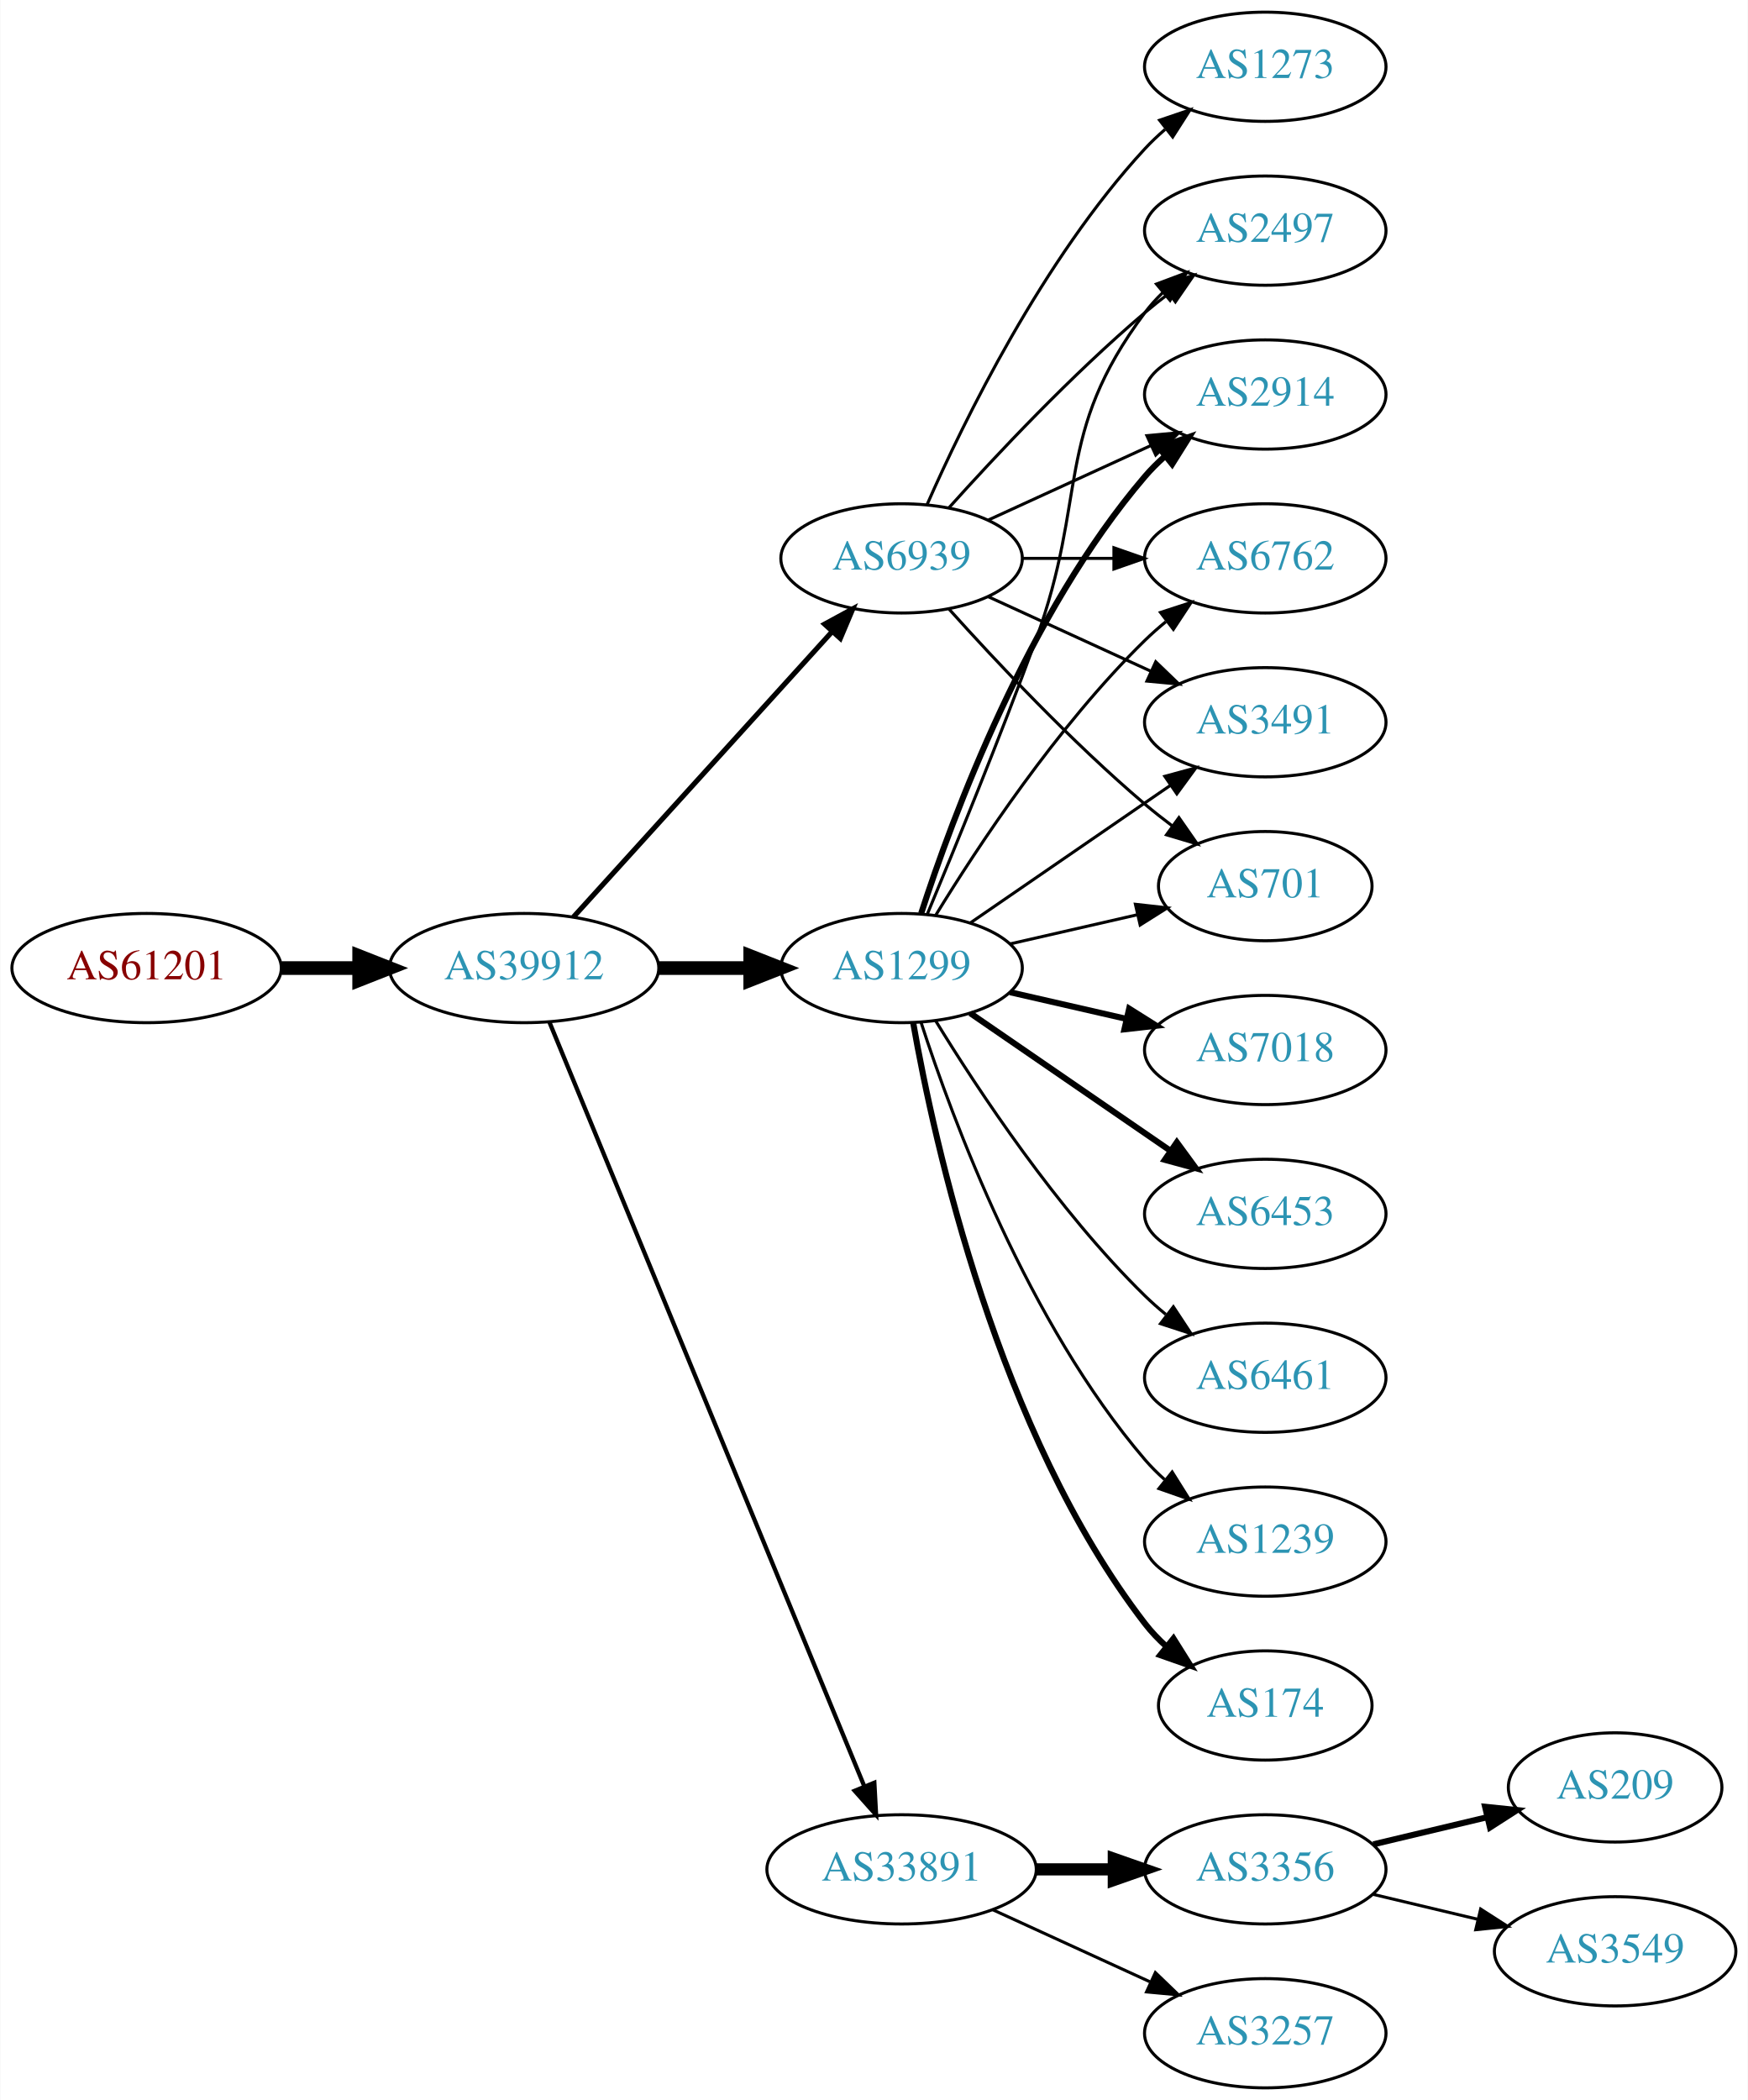
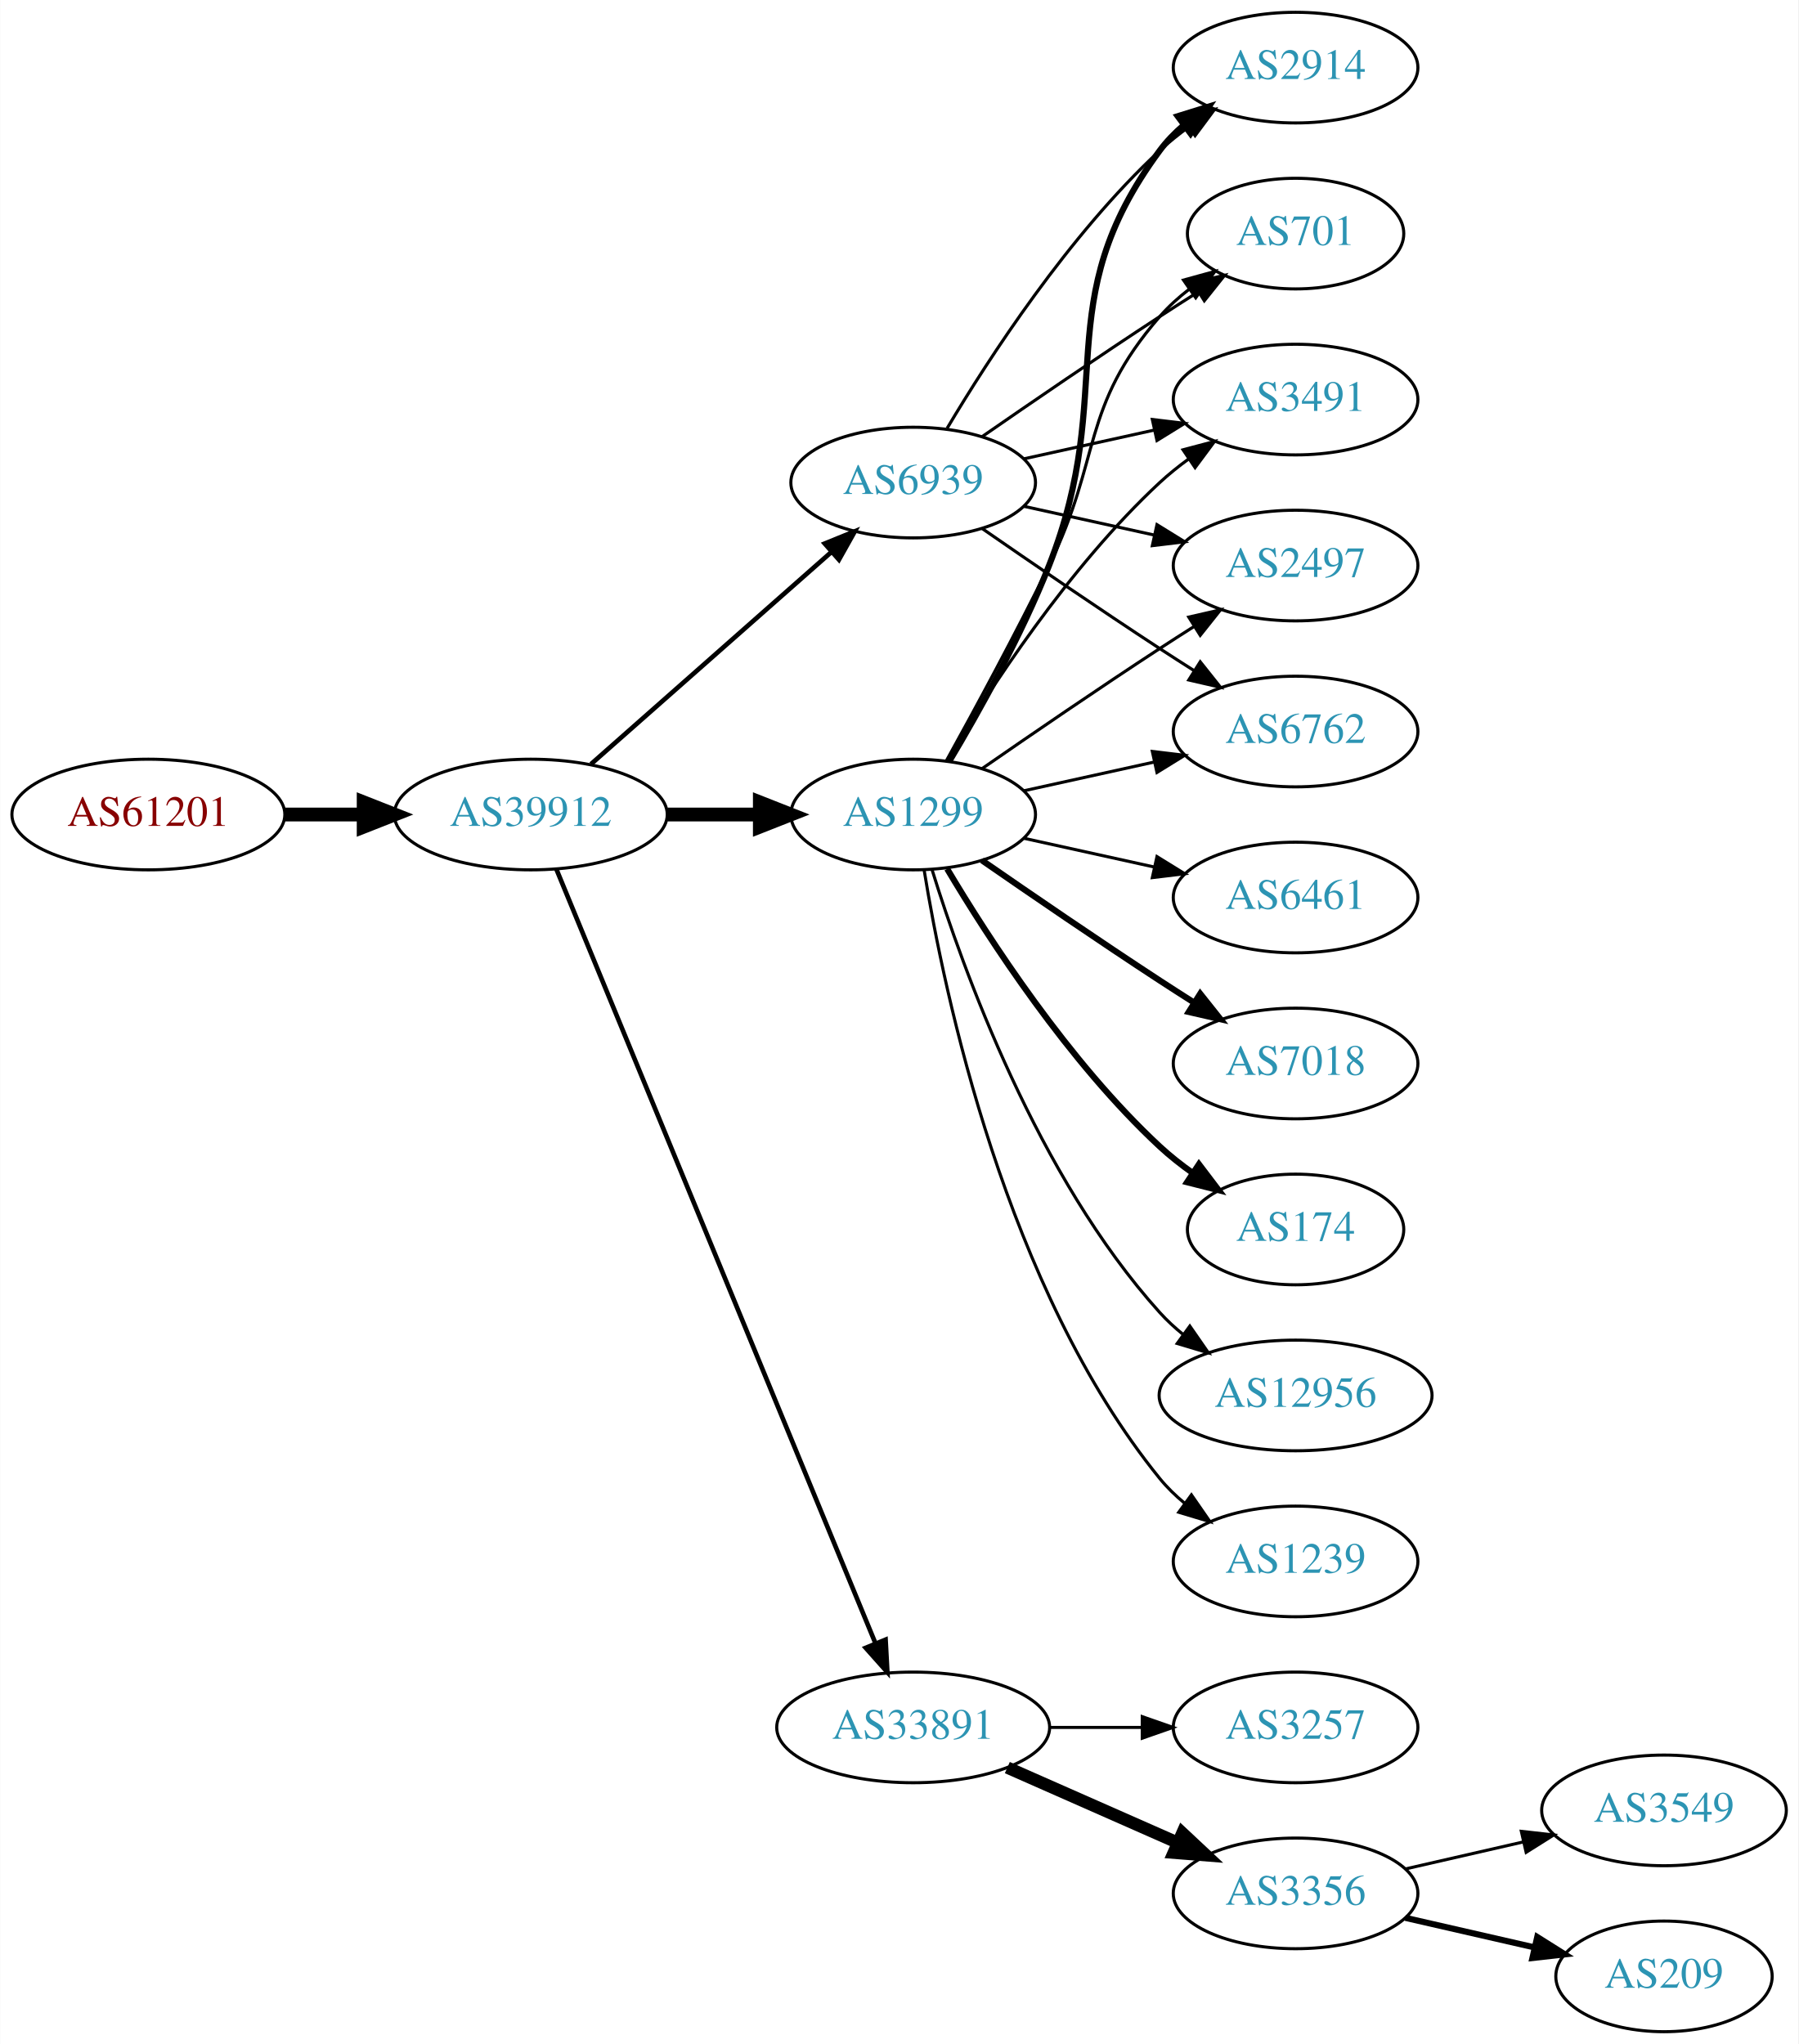
- <svg xmlns="http://www.w3.org/2000/svg" xmlns:xlink="http://www.w3.org/1999/xlink" width="576pt" height="692pt" viewBox="0.00 0.00 575.76 692.00">
-   <g id="graph0" class="graph" transform="scale(1 1) rotate(0) translate(4 688)">
-     <polygon fill="white" stroke="none" points="-4,4 -4,-688 571.762,-688 571.762,4 -4,4" />
+ <svg xmlns="http://www.w3.org/2000/svg" xmlns:xlink="http://www.w3.org/1999/xlink" width="585pt" height="665pt" viewBox="0.00 0.00 584.86 665.00">
+   <g id="graph0" class="graph" transform="scale(1 1) rotate(0) translate(4 661)">
+     <polygon fill="white" stroke="none" points="-4,4 -4,-661 580.862,-661 580.862,4 -4,4" />
    <g id="node1" class="node">
      <g id="a_node1">
        <a xlink:href="/asn/61201" xlink:title="AS61201 ~ HTBLA-KLU-AS [AT]">
-           <ellipse fill="#ffffff" stroke="black" cx="44.196" cy="-369" rx="44.393" ry="18" />
-           <text text-anchor="middle" x="44.196" y="-365.3" font-family="Times,serif" font-size="14.00" fill="#880000">AS61201</text>
+           <ellipse fill="#ffffff" stroke="black" cx="44.196" cy="-396" rx="44.393" ry="18" />
+           <text text-anchor="middle" x="44.196" y="-392.3" font-family="Times,serif" font-size="14.00" fill="#880000">AS61201</text>
        </a>
      </g>
    </g>
    <g id="node2" class="node">
      <g id="a_node2">
        <a xlink:href="/asn/39912" xlink:title="AS39912 ~ oja.at GmbH [AT]">
-           <ellipse fill="#ffffff" stroke="black" cx="168.588" cy="-369" rx="44.393" ry="18" />
-           <text text-anchor="middle" x="168.588" y="-365.3" font-family="Times,serif" font-size="14.00" fill="#2c94b3">AS39912</text>
+           <ellipse fill="#ffffff" stroke="black" cx="168.588" cy="-396" rx="44.393" ry="18" />
+           <text text-anchor="middle" x="168.588" y="-392.3" font-family="Times,serif" font-size="14.00" fill="#2c94b3">AS39912</text>
        </a>
      </g>
    </g>
    <g id="edge1" class="edge">
-       <path fill="none" stroke="black" stroke-width="4.5" d="M88.692,-369C96.898,-369 105.569,-369 114.041,-369" />
-       <polygon fill="black" stroke="black" stroke-width="4.5" points="114.233,-372.938 124.233,-369 114.233,-365.063 114.233,-372.938" />
+       <path fill="none" stroke="black" stroke-width="4.5" d="M88.692,-396C96.898,-396 105.569,-396 114.041,-396" />
+       <polygon fill="black" stroke="black" stroke-width="4.5" points="114.233,-399.938 124.233,-396 114.233,-392.063 114.233,-399.938" />
    </g>
    <g id="node3" class="node">
      <g id="a_node3">
        <a xlink:href="/asn/1299" xlink:title="AS1299 ~ Telia Carrier [EU]">
-           <ellipse fill="#ffffff" stroke="black" cx="292.98" cy="-369" rx="39.794" ry="18" />
-           <text text-anchor="middle" x="292.98" y="-365.3" font-family="Times,serif" font-size="14.00" fill="#2c94b3">AS1299</text>
+           <ellipse fill="#ffffff" stroke="black" cx="292.98" cy="-396" rx="39.794" ry="18" />
+           <text text-anchor="middle" x="292.98" y="-392.3" font-family="Times,serif" font-size="14.00" fill="#2c94b3">AS1299</text>
        </a>
      </g>
    </g>
    <g id="edge2" class="edge">
-       <path fill="none" stroke="black" stroke-width="4.5" d="M213.084,-369C222.773,-369 233.11,-369 243.002,-369" />
-       <polygon fill="black" stroke="black" stroke-width="4.5" points="243.105,-372.938 253.105,-369 243.105,-365.063 243.105,-372.938" />
+       <path fill="none" stroke="black" stroke-width="4.5" d="M213.084,-396C222.773,-396 233.11,-396 243.002,-396" />
+       <polygon fill="black" stroke="black" stroke-width="4.5" points="243.105,-399.938 253.105,-396 243.105,-392.063 243.105,-399.938" />
    </g>
    <g id="node4" class="node">
      <g id="a_node4">
        <a xlink:href="/asn/33891" xlink:title="AS33891 ~ CORE-BACKBONE GMBH GLOBAL NETWORK [DE]">
-           <ellipse fill="#ffffff" stroke="black" cx="292.98" cy="-72" rx="44.393" ry="18" />
-           <text text-anchor="middle" x="292.98" y="-68.3" font-family="Times,serif" font-size="14.00" fill="#2c94b3">AS33891</text>
+           <ellipse fill="#ffffff" stroke="black" cx="292.98" cy="-99" rx="44.393" ry="18" />
+           <text text-anchor="middle" x="292.98" y="-95.3" font-family="Times,serif" font-size="14.00" fill="#2c94b3">AS33891</text>
        </a>
      </g>
    </g>
    <g id="edge3" class="edge">
-       <path fill="none" stroke="black" stroke-width="1.406" d="M176.878,-351.311C197.407,-301.493 255.821,-159.746 280.621,-99.564" />
-       <polygon fill="black" stroke="black" stroke-width="1.406" points="284,-100.551 284.574,-89.972 277.528,-97.884 284,-100.551" />
+       <path fill="none" stroke="black" stroke-width="1.5" d="M176.878,-378.311C197.407,-328.493 255.821,-186.746 280.621,-126.564" />
+       <polygon fill="black" stroke="black" stroke-width="1.5" points="284,-127.551 284.574,-116.972 277.528,-124.884 284,-127.551" />
    </g>
    <g id="node5" class="node">
      <g id="a_node5">
        <a xlink:href="/asn/6939" xlink:title="AS6939 ~ Hurricane Electric LLC [US]">
          <ellipse fill="#ffffff" stroke="black" cx="292.98" cy="-504" rx="39.794" ry="18" />
          <text text-anchor="middle" x="292.98" y="-500.3" font-family="Times,serif" font-size="14.00" fill="#2c94b3">AS6939</text>
        </a>
      </g>
    </g>
    <g id="edge4" class="edge">
-       <path fill="none" stroke="black" stroke-width="1.688" d="M184.842,-385.825C206.305,-409.499 245.536,-452.771 270.104,-479.87" />
-       <polygon fill="black" stroke="black" stroke-width="1.688" points="267.609,-482.329 276.919,-487.387 272.795,-477.628 267.609,-482.329" />
+       <path fill="none" stroke="black" stroke-width="1.5" d="M188.177,-412.403C208.994,-430.772 242.87,-460.665 266.23,-481.278" />
+       <polygon fill="black" stroke="black" stroke-width="1.5" points="264.202,-484.156 274.016,-488.148 268.833,-478.907 264.202,-484.156" />
    </g>
    <g id="node6" class="node">
      <g id="a_node6">
-         <a xlink:href="/asn/2497" xlink:title="AS2497 ~ Internet Initiative Japan Inc. [JP]">
-           <ellipse fill="#ffffff" stroke="black" cx="412.823" cy="-612" rx="39.794" ry="18" />
-           <text text-anchor="middle" x="412.823" y="-608.3" font-family="Times,serif" font-size="14.00" fill="#2c94b3">AS2497</text>
+         <a xlink:href="/asn/3491" xlink:title="AS3491 ~ PCCW Global, Inc. [US]">
+           <ellipse fill="#ffffff" stroke="black" cx="417.373" cy="-531" rx="39.794" ry="18" />
+           <text text-anchor="middle" x="417.373" y="-527.3" font-family="Times,serif" font-size="14.00" fill="#2c94b3">AS3491</text>
        </a>
      </g>
    </g>
    <g id="edge5" class="edge">
-       <path fill="none" stroke="black" d="M301.489,-386.839C310.373,-408.152 325.438,-444.954 337.176,-477 354.579,-524.51 342.905,-544.458 373.176,-585 374.921,-587.336 376.928,-589.545 379.092,-591.617" />
-       <polygon fill="black" stroke="black" points="376.969,-594.405 386.892,-598.118 381.451,-589.027 376.969,-594.405" />
+       <path fill="none" stroke="black" d="M304.026,-413.671C317.597,-436.472 343.529,-476.472 373.176,-504 376.083,-506.699 379.296,-509.28 382.62,-511.703" />
+       <polygon fill="black" stroke="black" points="380.755,-514.667 390.998,-517.375 384.679,-508.87 380.755,-514.667" />
    </g>
    <g id="node7" class="node">
      <g id="a_node7">
-         <a xlink:href="/asn/174" xlink:title="AS174 ~ Cogent Communications [US]">
-           <ellipse fill="#ffffff" stroke="black" cx="412.823" cy="-126" rx="35.194" ry="18" />
-           <text text-anchor="middle" x="412.823" y="-122.3" font-family="Times,serif" font-size="14.00" fill="#2c94b3">AS174</text>
+         <a xlink:href="/asn/7018" xlink:title="AS7018 ~ AT&amp;T Services, Inc. [US]">
+           <ellipse fill="#ffffff" stroke="black" cx="417.373" cy="-315" rx="39.794" ry="18" />
+           <text text-anchor="middle" x="417.373" y="-311.3" font-family="Times,serif" font-size="14.00" fill="#2c94b3">AS7018</text>
        </a>
      </g>
    </g>
    <g id="edge6" class="edge">
-       <path fill="none" stroke="black" stroke-width="2" d="M296.798,-351.01C303.726,-311.565 324.683,-215.975 373.176,-153 375.224,-150.341 377.607,-147.842 380.165,-145.518" />
-       <polygon fill="black" stroke="black" stroke-width="2" points="382.578,-148.07 388.207,-139.094 378.209,-142.601 382.578,-148.07" />
+       <path fill="none" stroke="black" stroke-width="2" d="M315.337,-381.099C331.188,-370.123 353.391,-354.921 373.176,-342 376.758,-339.661 380.529,-337.241 384.289,-334.856" />
+       <polygon fill="black" stroke="black" stroke-width="2" points="386.352,-337.693 392.95,-329.404 382.623,-331.769 386.352,-337.693" />
    </g>
    <g id="node8" class="node">
      <g id="a_node8">
-         <a xlink:href="/asn/7018" xlink:title="AS7018 ~ AT&amp;T Services, Inc. [US]">
-           <ellipse fill="#ffffff" stroke="black" cx="412.823" cy="-342" rx="39.794" ry="18" />
-           <text text-anchor="middle" x="412.823" y="-338.3" font-family="Times,serif" font-size="14.00" fill="#2c94b3">AS7018</text>
+         <a xlink:href="/asn/174" xlink:title="AS174 ~ Cogent Communications [US]">
+           <ellipse fill="#ffffff" stroke="black" cx="417.373" cy="-261" rx="35.194" ry="18" />
+           <text text-anchor="middle" x="417.373" y="-257.3" font-family="Times,serif" font-size="14.00" fill="#2c94b3">AS174</text>
        </a>
      </g>
    </g>
    <g id="edge7" class="edge">
-       <path fill="none" stroke="black" stroke-width="2" d="M328.7,-361.045C340.7,-358.296 354.32,-355.175 367.013,-352.267" />
-       <polygon fill="black" stroke="black" stroke-width="2" points="367.979,-355.636 376.945,-349.991 366.415,-348.813 367.979,-355.636" />
+       <path fill="none" stroke="black" stroke-width="2" d="M304.026,-378.329C317.597,-355.528 343.529,-315.528 373.176,-288 376.474,-284.939 380.166,-282.028 383.967,-279.328" />
+       <polygon fill="black" stroke="black" stroke-width="2" points="385.941,-282.219 392.348,-273.78 382.078,-276.381 385.941,-282.219" />
    </g>
    <g id="node9" class="node">
      <g id="a_node9">
-         <a xlink:href="/asn/2914" xlink:title="AS2914 ~ NTT America, Inc. [US]">
-           <ellipse fill="#ffffff" stroke="black" cx="412.823" cy="-558" rx="39.794" ry="18" />
-           <text text-anchor="middle" x="412.823" y="-554.3" font-family="Times,serif" font-size="14.00" fill="#2c94b3">AS2914</text>
+         <a xlink:href="/asn/12956" xlink:title="AS12956 ~ TELXIUS [ES]">
+           <ellipse fill="#ffffff" stroke="black" cx="417.373" cy="-207" rx="44.393" ry="18" />
+           <text text-anchor="middle" x="417.373" y="-203.3" font-family="Times,serif" font-size="14.00" fill="#2c94b3">AS12956</text>
        </a>
      </g>
    </g>
    <g id="edge8" class="edge">
-       <path fill="none" stroke="black" stroke-width="2" d="M299.428,-386.991C309.742,-418.816 334.604,-485.927 373.176,-531 375.122,-533.274 377.3,-535.449 379.605,-537.507" />
-       <polygon fill="black" stroke="black" stroke-width="2" points="377.775,-540.524 387.774,-544.027 382.142,-535.053 377.775,-540.524" />
+       <path fill="none" stroke="black" d="M299.118,-378.06C309.021,-346.021 333.359,-278.188 373.176,-234 375.496,-231.425 378.118,-229.006 380.895,-226.756" />
+       <polygon fill="black" stroke="black" points="382.971,-229.574 389.01,-220.868 378.861,-223.908 382.971,-229.574" />
    </g>
    <g id="node10" class="node">
      <g id="a_node10">
-         <a xlink:href="/asn/6762" xlink:title="AS6762 ~ TELECOM ITALIA SPARKLE S.p.A. [IT]">
-           <ellipse fill="#ffffff" stroke="black" cx="412.823" cy="-504" rx="39.794" ry="18" />
-           <text text-anchor="middle" x="412.823" y="-500.3" font-family="Times,serif" font-size="14.00" fill="#2c94b3">AS6762</text>
+         <a xlink:href="/asn/2497" xlink:title="AS2497 ~ Internet Initiative Japan Inc. [JP]">
+           <ellipse fill="#ffffff" stroke="black" cx="417.373" cy="-477" rx="39.794" ry="18" />
+           <text text-anchor="middle" x="417.373" y="-473.3" font-family="Times,serif" font-size="14.00" fill="#2c94b3">AS2497</text>
        </a>
      </g>
    </g>
    <g id="edge9" class="edge">
-       <path fill="none" stroke="black" d="M304.246,-386.44C318.055,-408.991 344.243,-448.722 373.176,-477 375.317,-479.092 377.634,-481.137 380.034,-483.106" />
-       <polygon fill="black" stroke="black" points="378.301,-486.185 388.375,-489.464 382.544,-480.618 378.301,-486.185" />
+       <path fill="none" stroke="black" d="M315.337,-410.901C331.188,-421.877 353.391,-437.079 373.176,-450 376.758,-452.339 380.529,-454.759 384.289,-457.144" />
+       <polygon fill="black" stroke="black" points="382.623,-460.231 392.95,-462.596 386.352,-454.307 382.623,-460.231" />
    </g>
    <g id="node11" class="node">
      <g id="a_node11">
-         <a xlink:href="/asn/6453" xlink:title="AS6453 ~ TATA COMMUNICATIONS (AMERICA) INC [US]">
-           <ellipse fill="#ffffff" stroke="black" cx="412.823" cy="-288" rx="39.794" ry="18" />
-           <text text-anchor="middle" x="412.823" y="-284.3" font-family="Times,serif" font-size="14.00" fill="#2c94b3">AS6453</text>
+         <a xlink:href="/asn/6762" xlink:title="AS6762 ~ TELECOM ITALIA SPARKLE S.p.A. [IT]">
+           <ellipse fill="#ffffff" stroke="black" cx="417.373" cy="-423" rx="39.794" ry="18" />
+           <text text-anchor="middle" x="417.373" y="-419.3" font-family="Times,serif" font-size="14.00" fill="#2c94b3">AS6762</text>
        </a>
      </g>
    </g>
    <g id="edge10" class="edge">
-       <path fill="none" stroke="black" stroke-width="2" d="M315.595,-354.143C334.083,-341.435 360.897,-323.005 381.526,-308.825" />
-       <polygon fill="black" stroke="black" stroke-width="2" points="383.688,-311.586 389.947,-303.037 379.723,-305.817 383.688,-311.586" />
+       <path fill="none" stroke="black" d="M329.053,-403.737C342.24,-406.646 357.42,-409.995 371.386,-413.076" />
+       <polygon fill="black" stroke="black" points="370.776,-416.525 381.295,-415.262 372.284,-409.69 370.776,-416.525" />
    </g>
    <g id="node12" class="node">
      <g id="a_node12">
-         <a xlink:href="/asn/6461" xlink:title="AS6461 ~ Zayo Bandwidth [US]">
-           <ellipse fill="#ffffff" stroke="black" cx="412.823" cy="-234" rx="39.794" ry="18" />
-           <text text-anchor="middle" x="412.823" y="-230.3" font-family="Times,serif" font-size="14.00" fill="#2c94b3">AS6461</text>
+         <a xlink:href="/asn/2914" xlink:title="AS2914 ~ NTT America, Inc. [US]">
+           <ellipse fill="#ffffff" stroke="black" cx="417.373" cy="-639" rx="39.794" ry="18" />
+           <text text-anchor="middle" x="417.373" y="-635.3" font-family="Times,serif" font-size="14.00" fill="#2c94b3">AS2914</text>
        </a>
      </g>
    </g>
    <g id="edge11" class="edge">
-       <path fill="none" stroke="black" d="M304.246,-351.56C318.055,-329.009 344.243,-289.278 373.176,-261 375.317,-258.908 377.634,-256.863 380.034,-254.894" />
-       <polygon fill="black" stroke="black" points="382.544,-257.382 388.375,-248.536 378.301,-251.815 382.544,-257.382" />
+       <path fill="none" stroke="black" stroke-width="2" d="M304.804,-413.454C314.377,-429.491 328.181,-454.165 337.176,-477 359.936,-534.776 336.273,-562.059 373.176,-612 375.41,-615.023 378.093,-617.786 381.014,-620.293" />
+       <polygon fill="black" stroke="black" stroke-width="2" points="379.04,-623.186 389.157,-626.331 383.209,-617.563 379.04,-623.186" />
    </g>
    <g id="node13" class="node">
      <g id="a_node13">
        <a xlink:href="/asn/1239" xlink:title="AS1239 ~ Sprint [US]">
-           <ellipse fill="#ffffff" stroke="black" cx="412.823" cy="-180" rx="39.794" ry="18" />
-           <text text-anchor="middle" x="412.823" y="-176.3" font-family="Times,serif" font-size="14.00" fill="#2c94b3">AS1239</text>
+           <ellipse fill="#ffffff" stroke="black" cx="417.373" cy="-153" rx="39.794" ry="18" />
+           <text text-anchor="middle" x="417.373" y="-149.3" font-family="Times,serif" font-size="14.00" fill="#2c94b3">AS1239</text>
        </a>
      </g>
    </g>
    <g id="edge12" class="edge">
-       <path fill="none" stroke="black" d="M299.428,-351.009C309.742,-319.184 334.604,-252.073 373.176,-207 375.122,-204.726 377.3,-202.551 379.605,-200.493" />
-       <polygon fill="black" stroke="black" points="382.142,-202.947 387.774,-193.973 377.775,-197.476 382.142,-202.947" />
+       <path fill="none" stroke="black" d="M296.561,-377.822C303.016,-338.003 323.088,-241.714 373.176,-180 375.545,-177.082 378.318,-174.388 381.295,-171.925" />
+       <polygon fill="black" stroke="black" points="383.486,-174.659 389.517,-165.948 379.371,-168.997 383.486,-174.659" />
    </g>
    <g id="node14" class="node">
      <g id="a_node14">
-         <a xlink:href="/asn/3491" xlink:title="AS3491 ~ PCCW Global, Inc. [US]">
-           <ellipse fill="#ffffff" stroke="black" cx="412.823" cy="-450" rx="39.794" ry="18" />
-           <text text-anchor="middle" x="412.823" y="-446.3" font-family="Times,serif" font-size="14.00" fill="#2c94b3">AS3491</text>
+         <a xlink:href="/asn/701" xlink:title="AS701 ~ UUNET [US]">
+           <ellipse fill="#ffffff" stroke="black" cx="417.373" cy="-585" rx="35.194" ry="18" />
+           <text text-anchor="middle" x="417.373" y="-581.3" font-family="Times,serif" font-size="14.00" fill="#2c94b3">AS701</text>
        </a>
      </g>
    </g>
    <g id="edge13" class="edge">
-       <path fill="none" stroke="black" d="M315.595,-383.857C334.083,-396.565 360.897,-414.995 381.526,-429.175" />
-       <polygon fill="black" stroke="black" points="379.723,-432.183 389.947,-434.963 383.688,-426.414 379.723,-432.183" />
+       <path fill="none" stroke="black" d="M303.786,-413.509C312.791,-429.789 326.341,-454.801 337.176,-477 354.456,-512.403 347.342,-528.258 373.176,-558 375.982,-561.23 379.27,-564.203 382.757,-566.902" />
+       <polygon fill="black" stroke="black" points="380.909,-569.879 391.124,-572.69 384.892,-564.122 380.909,-569.879" />
    </g>
    <g id="node15" class="node">
      <g id="a_node15">
-         <a xlink:href="/asn/701" xlink:title="AS701 ~ UUNET [US]">
-           <ellipse fill="#ffffff" stroke="black" cx="412.823" cy="-396" rx="35.194" ry="18" />
-           <text text-anchor="middle" x="412.823" y="-392.3" font-family="Times,serif" font-size="14.00" fill="#2c94b3">AS701</text>
+         <a xlink:href="/asn/6461" xlink:title="AS6461 ~ Zayo Bandwidth [US]">
+           <ellipse fill="#ffffff" stroke="black" cx="417.373" cy="-369" rx="39.794" ry="18" />
+           <text text-anchor="middle" x="417.373" y="-365.3" font-family="Times,serif" font-size="14.00" fill="#2c94b3">AS6461</text>
        </a>
      </g>
    </g>
    <g id="edge14" class="edge">
-       <path fill="none" stroke="black" d="M328.7,-376.955C341.792,-379.955 356.814,-383.396 370.455,-386.522" />
-       <polygon fill="black" stroke="black" points="370.033,-390.016 380.562,-388.838 371.597,-383.193 370.033,-390.016" />
+       <path fill="none" stroke="black" d="M329.053,-388.263C342.24,-385.354 357.42,-382.005 371.386,-378.924" />
+       <polygon fill="black" stroke="black" points="372.284,-382.31 381.295,-376.738 370.776,-375.475 372.284,-382.31" />
    </g>
    <g id="node16" class="node">
      <g id="a_node16">
        <a xlink:href="/asn/3257" xlink:title="AS3257 ~ GTT [DE]">
-           <ellipse fill="#ffffff" stroke="black" cx="412.823" cy="-18" rx="39.794" ry="18" />
-           <text text-anchor="middle" x="412.823" y="-14.3" font-family="Times,serif" font-size="14.00" fill="#2c94b3">AS3257</text>
+           <ellipse fill="#ffffff" stroke="black" cx="417.373" cy="-99" rx="39.794" ry="18" />
+           <text text-anchor="middle" x="417.373" y="-95.3" font-family="Times,serif" font-size="14.00" fill="#2c94b3">AS3257</text>
        </a>
      </g>
    </g>
    <g id="edge15" class="edge">
-       <path fill="none" stroke="black" d="M323.11,-58.652C338.721,-51.498 358.119,-42.609 374.791,-34.969" />
-       <polygon fill="black" stroke="black" points="376.61,-37.986 384.243,-30.638 373.694,-31.622 376.61,-37.986" />
+       <path fill="none" stroke="black" d="M337.476,-99C347.165,-99 357.502,-99 367.394,-99" />
+       <polygon fill="black" stroke="black" points="367.497,-102.5 377.497,-99 367.497,-95.5 367.497,-102.5" />
    </g>
    <g id="node17" class="node">
      <g id="a_node17">
        <a xlink:href="/asn/3356" xlink:title="AS3356 ~ Level 3 Parent, LLC [US]">
-           <ellipse fill="#ffffff" stroke="black" cx="412.823" cy="-72" rx="39.794" ry="18" />
-           <text text-anchor="middle" x="412.823" y="-68.3" font-family="Times,serif" font-size="14.00" fill="#2c94b3">AS3356</text>
+           <ellipse fill="#ffffff" stroke="black" cx="417.373" cy="-45" rx="39.794" ry="18" />
+           <text text-anchor="middle" x="417.373" y="-41.3" font-family="Times,serif" font-size="14.00" fill="#2c94b3">AS3356</text>
        </a>
      </g>
    </g>
    <g id="edge16" class="edge">
-       <path fill="none" stroke="black" stroke-width="4" d="M337.191,-72C345.504,-72 354.267,-72 362.749,-72" />
-       <polygon fill="black" stroke="black" stroke-width="4" points="362.908,-75.5 372.908,-72 362.908,-68.5 362.908,-75.5" />
+       <path fill="none" stroke="black" stroke-width="4" d="M323.608,-85.928C340.203,-78.606 361.062,-69.403 378.795,-61.579" />
+       <polygon fill="black" stroke="black" stroke-width="4" points="380.543,-64.634 388.279,-57.395 377.717,-58.23 380.543,-64.634" />
+     </g>
+     <g id="edge19" class="edge">
+       <path fill="none" stroke="black" d="M329.053,-511.737C342.24,-514.646 357.42,-517.995 371.386,-521.076" />
+       <polygon fill="black" stroke="black" points="370.776,-524.525 381.295,-523.262 372.284,-517.69 370.776,-524.525" />
    </g>
    <g id="edge20" class="edge">
-       <path fill="none" stroke="black" d="M308.626,-520.725C323.927,-537.765 349.025,-564.523 373.176,-585 375.674,-587.117 378.334,-589.232 381.045,-591.293" />
-       <polygon fill="black" stroke="black" points="379.082,-594.194 389.222,-597.266 383.212,-588.541 379.082,-594.194" />
-     </g>
-     <g id="edge19" class="edge">
-       <path fill="none" stroke="black" d="M321.609,-516.661C337.566,-523.973 357.837,-533.261 375.119,-541.181" />
-       <polygon fill="black" stroke="black" points="373.818,-544.435 384.367,-545.419 376.734,-538.071 373.818,-544.435" />
+       <path fill="none" stroke="black" d="M329.053,-496.263C342.24,-493.354 357.42,-490.005 371.386,-486.924" />
+       <polygon fill="black" stroke="black" points="372.284,-490.31 381.295,-484.738 370.776,-483.475 372.284,-490.31" />
    </g>
    <g id="edge21" class="edge">
-       <path fill="none" stroke="black" d="M332.893,-504C342.446,-504 352.796,-504 362.759,-504" />
-       <polygon fill="black" stroke="black" points="362.951,-507.5 372.951,-504 362.951,-500.5 362.951,-507.5" />
+       <path fill="none" stroke="black" d="M315.337,-489.099C331.188,-478.123 353.391,-462.921 373.176,-450 376.758,-447.661 380.529,-445.241 384.289,-442.856" />
+       <polygon fill="black" stroke="black" points="386.352,-445.693 392.95,-437.404 382.623,-439.769 386.352,-445.693" />
    </g>
    <g id="edge22" class="edge">
-       <path fill="none" stroke="black" d="M321.609,-491.339C337.566,-484.027 357.837,-474.739 375.119,-466.819" />
-       <polygon fill="black" stroke="black" points="376.734,-469.929 384.367,-462.581 373.818,-463.565 376.734,-469.929" />
-     </g>
-     <g id="edge24" class="edge">
-       <path fill="none" stroke="black" d="M308.626,-487.275C323.927,-470.235 349.025,-443.477 373.176,-423 376.029,-420.582 379.094,-418.167 382.205,-415.831" />
-       <polygon fill="black" stroke="black" points="384.378,-418.578 390.433,-409.884 380.278,-412.905 384.378,-418.578" />
-     </g>
-     <g id="node20" class="node">
-       <g id="a_node20">
-         <a xlink:href="/asn/1273" xlink:title="AS1273 ~ Vodafone Group PLC [EU]">
-           <ellipse fill="#ffffff" stroke="black" cx="412.823" cy="-666" rx="39.794" ry="18" />
-           <text text-anchor="middle" x="412.823" y="-662.3" font-family="Times,serif" font-size="14.00" fill="#2c94b3">AS1273</text>
-         </a>
-       </g>
+       <path fill="none" stroke="black" d="M304.026,-521.671C317.597,-544.472 343.529,-584.472 373.176,-612 376.083,-614.699 379.296,-617.28 382.62,-619.703" />
+       <polygon fill="black" stroke="black" points="380.755,-622.667 390.998,-625.375 384.679,-616.87 380.755,-622.667" />
    </g>
    <g id="edge23" class="edge">
-       <path fill="none" stroke="black" d="M301.396,-521.761C313.464,-549.183 339.436,-602.473 373.176,-639 375.207,-641.198 377.446,-643.319 379.792,-645.34" />
-       <polygon fill="black" stroke="black" points="378.004,-648.386 388.036,-651.794 382.319,-642.874 378.004,-648.386" />
+       <path fill="none" stroke="black" d="M315.337,-518.901C331.188,-529.877 353.391,-545.079 373.176,-558 377.221,-560.642 381.507,-563.385 385.746,-566.067" />
+       <polygon fill="black" stroke="black" points="383.96,-569.079 394.29,-571.432 387.683,-563.15 383.96,-569.079" />
    </g>
    <g id="node18" class="node">
      <g id="a_node18">
-         <a xlink:href="/asn/209" xlink:title="AS209 ~ CenturyLink Communications, LLC [US]">
-           <ellipse fill="#ffffff" stroke="black" cx="528.116" cy="-99" rx="35.194" ry="18" />
-           <text text-anchor="middle" x="528.116" y="-95.3" font-family="Times,serif" font-size="14.00" fill="#2c94b3">AS209</text>
+         <a xlink:href="/asn/3549" xlink:title="AS3549 ~ Level 3 Parent, LLC [US]">
+           <ellipse fill="#ffffff" stroke="black" cx="537.215" cy="-72" rx="39.794" ry="18" />
+           <text text-anchor="middle" x="537.215" y="-68.3" font-family="Times,serif" font-size="14.00" fill="#2c94b3">AS3549</text>
        </a>
      </g>
    </g>
    <g id="edge17" class="edge">
-       <path fill="none" stroke="black" stroke-width="2" d="M448.43,-80.248C460.225,-83.058 473.529,-86.229 485.797,-89.153" />
-       <polygon fill="black" stroke="black" stroke-width="2" points="485.263,-92.624 495.802,-91.537 486.886,-85.814 485.263,-92.624" />
+       <path fill="none" stroke="black" d="M453.092,-52.955C465.092,-55.704 478.713,-58.825 491.405,-61.733" />
+       <polygon fill="black" stroke="black" points="490.808,-65.187 501.337,-64.009 492.371,-58.364 490.808,-65.187" />
    </g>
    <g id="node19" class="node">
      <g id="a_node19">
-         <a xlink:href="/asn/3549" xlink:title="AS3549 ~ Level 3 Parent, LLC [US]">
-           <ellipse fill="#ffffff" stroke="black" cx="528.116" cy="-45" rx="39.794" ry="18" />
-           <text text-anchor="middle" x="528.116" y="-41.3" font-family="Times,serif" font-size="14.00" fill="#2c94b3">AS3549</text>
+         <a xlink:href="/asn/209" xlink:title="AS209 ~ CenturyLink Communications, LLC [US]">
+           <ellipse fill="#ffffff" stroke="black" cx="537.215" cy="-18" rx="35.194" ry="18" />
+           <text text-anchor="middle" x="537.215" y="-14.3" font-family="Times,serif" font-size="14.00" fill="#2c94b3">AS209</text>
        </a>
      </g>
    </g>
    <g id="edge18" class="edge">
-       <path fill="none" stroke="black" d="M448.43,-63.752C459.301,-61.162 471.456,-58.265 482.898,-55.538" />
-       <polygon fill="black" stroke="black" points="483.804,-58.92 492.721,-53.197 482.182,-52.111 483.804,-58.92" />
+       <path fill="none" stroke="black" stroke-width="2" d="M453.092,-37.045C466.184,-34.045 481.207,-30.604 494.847,-27.478" />
+       <polygon fill="black" stroke="black" stroke-width="2" points="495.989,-30.807 504.955,-25.162 494.425,-23.984 495.989,-30.807" />
    </g>
  </g>
</svg>
